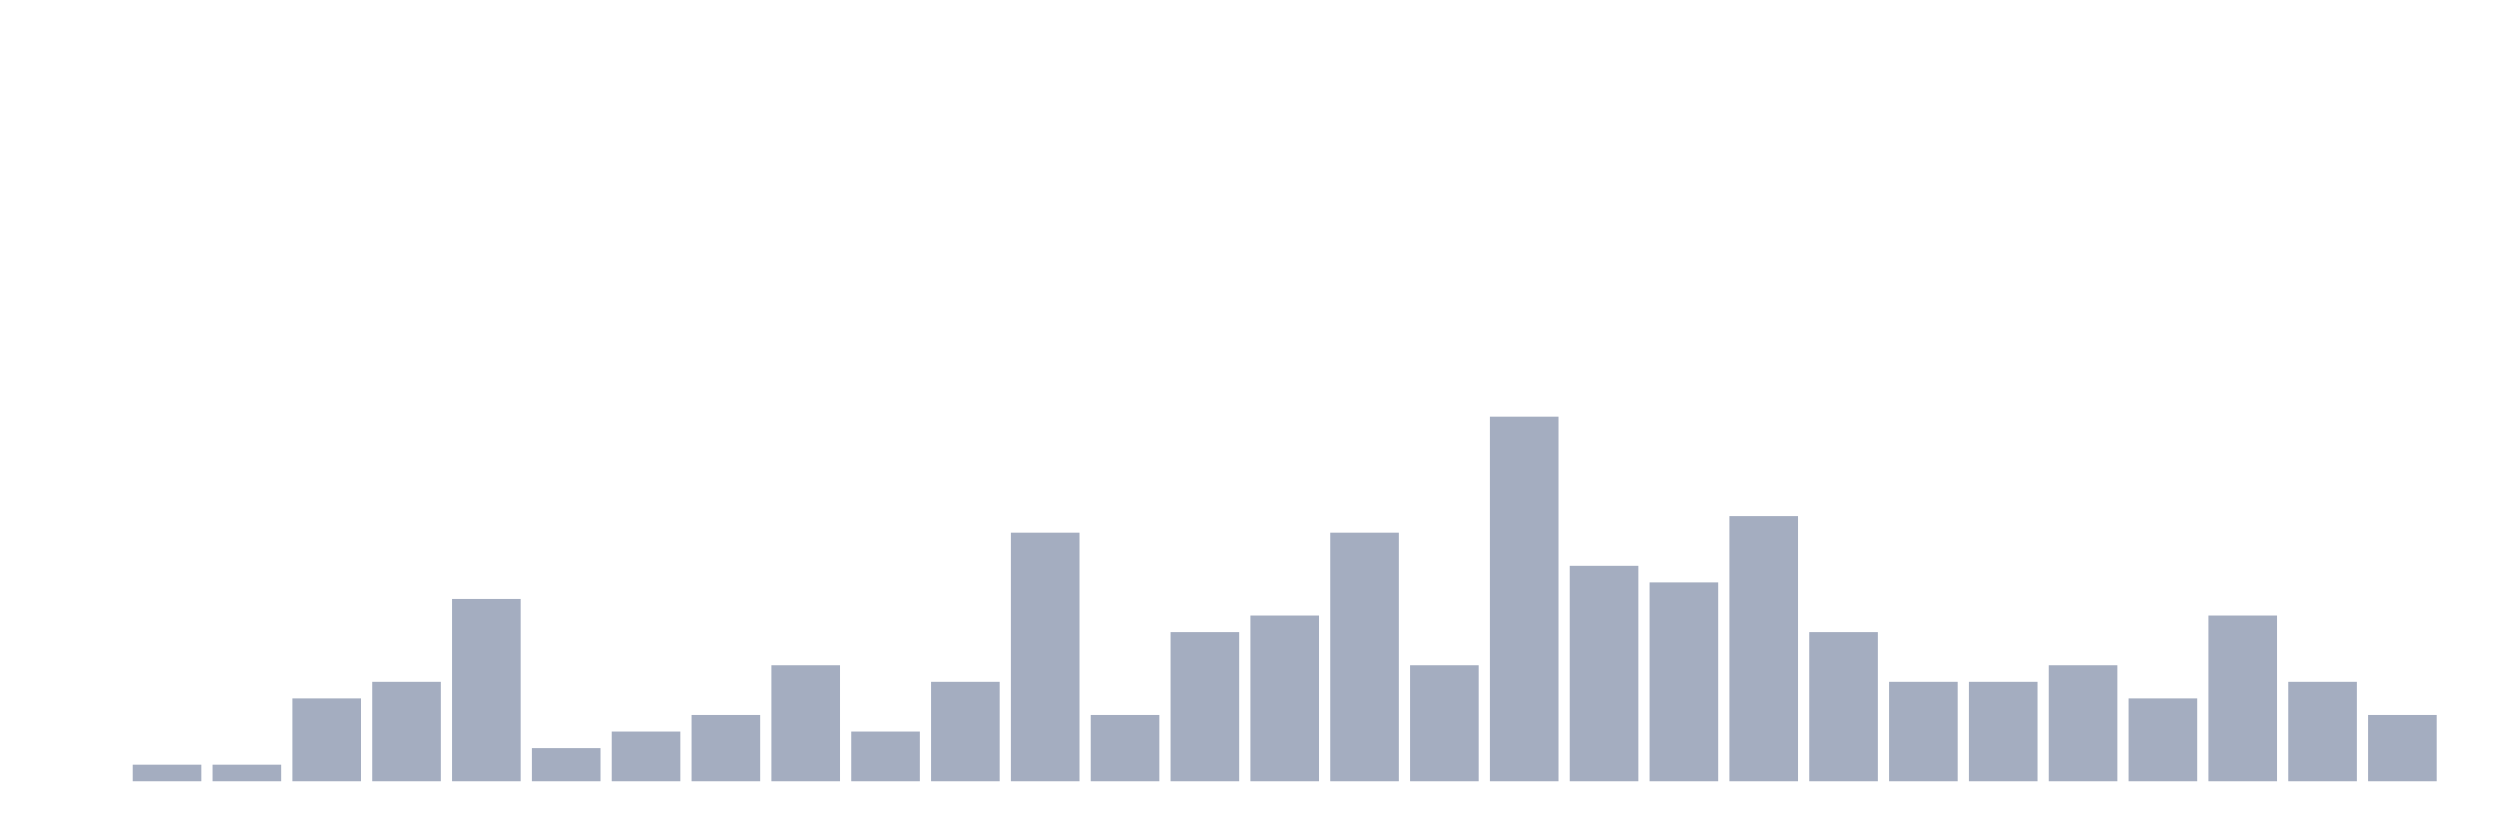
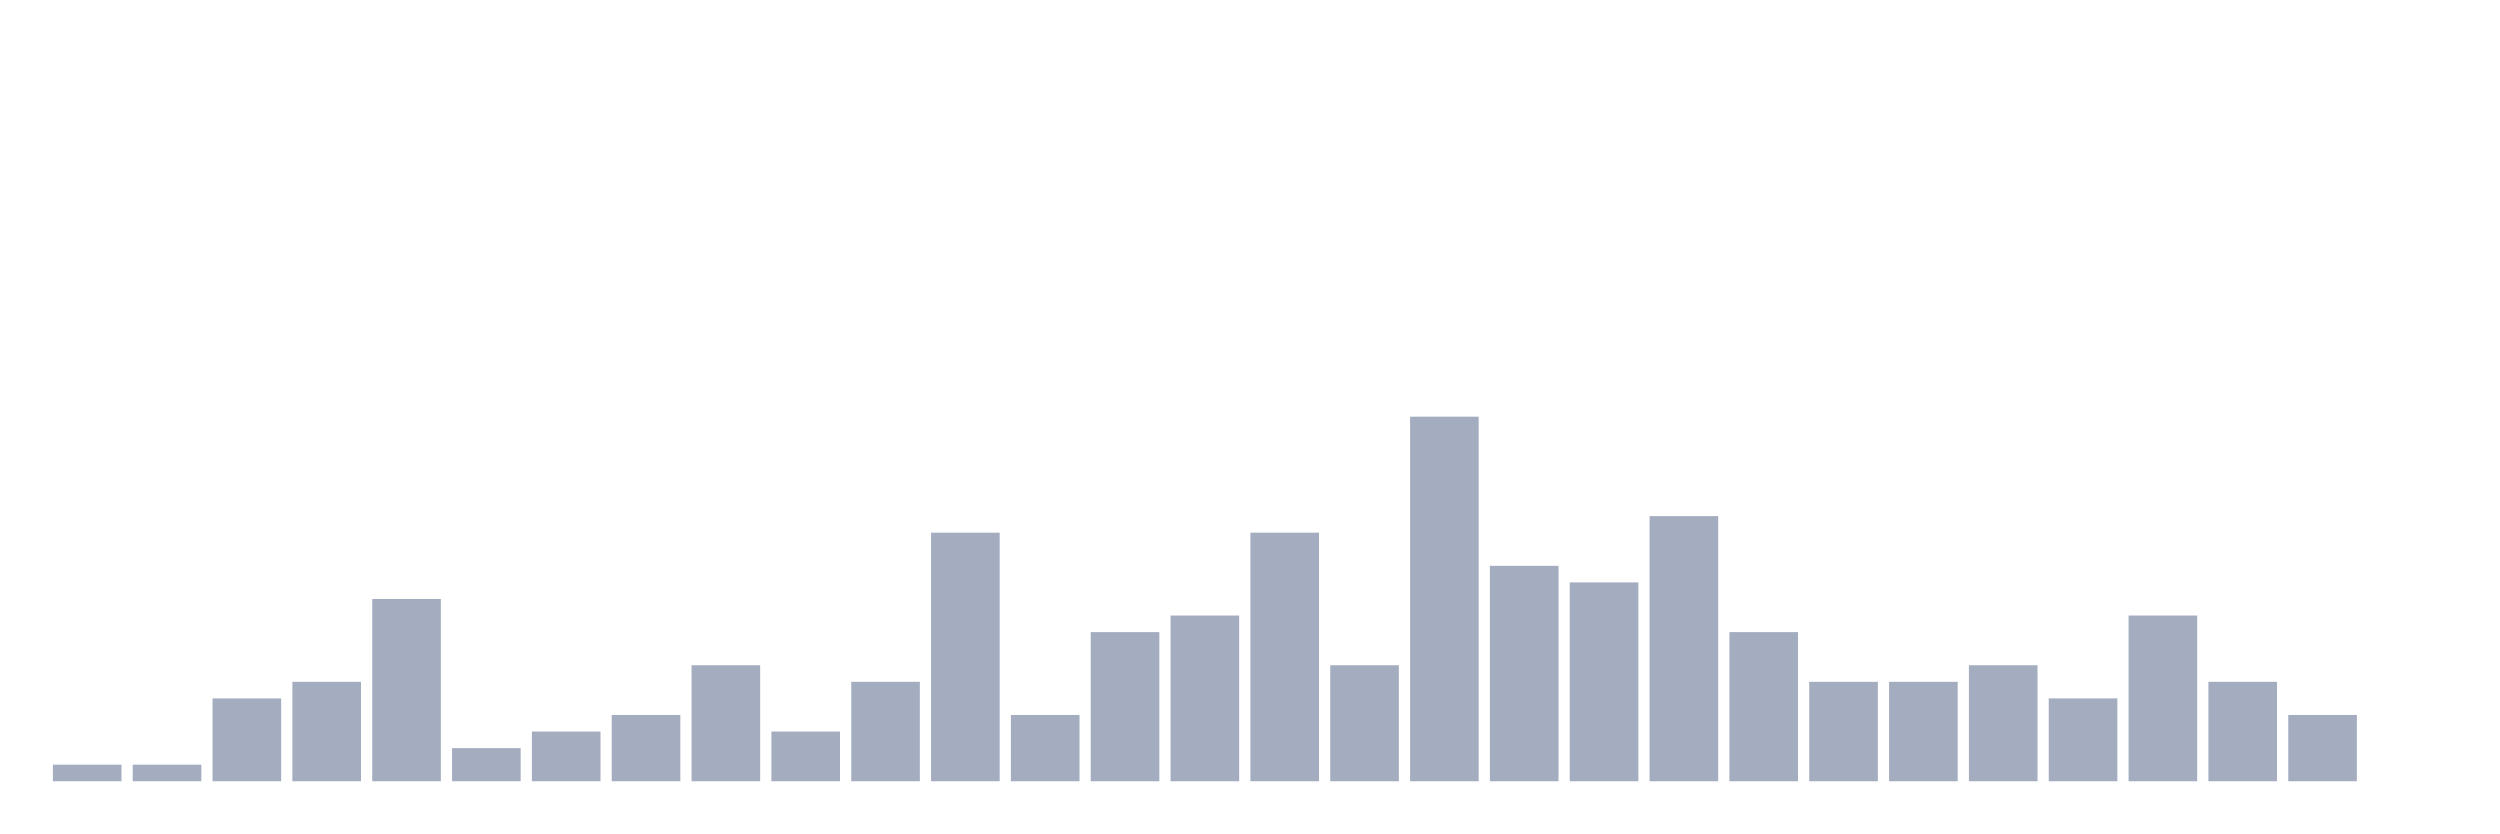
<svg xmlns="http://www.w3.org/2000/svg" viewBox="0 0 480 160">
  <g transform="translate(10,10)">
-     <rect class="bar" x="0.153" width="13.175" y="140" height="0" fill="rgb(164,173,192)" />
+     <rect class="bar" x="0.153" width="13.175" y="136.818" height="3.182" fill="rgb(164,173,192)" />
    <rect class="bar" x="15.482" width="13.175" y="136.818" height="3.182" fill="rgb(164,173,192)" />
-     <rect class="bar" x="30.81" width="13.175" y="136.818" height="3.182" fill="rgb(164,173,192)" />
-     <rect class="bar" x="46.138" width="13.175" y="124.091" height="15.909" fill="rgb(164,173,192)" />
-     <rect class="bar" x="61.466" width="13.175" y="120.909" height="19.091" fill="rgb(164,173,192)" />
-     <rect class="bar" x="76.794" width="13.175" y="105" height="35" fill="rgb(164,173,192)" />
-     <rect class="bar" x="92.123" width="13.175" y="133.636" height="6.364" fill="rgb(164,173,192)" />
-     <rect class="bar" x="107.451" width="13.175" y="130.455" height="9.545" fill="rgb(164,173,192)" />
-     <rect class="bar" x="122.779" width="13.175" y="127.273" height="12.727" fill="rgb(164,173,192)" />
-     <rect class="bar" x="138.107" width="13.175" y="117.727" height="22.273" fill="rgb(164,173,192)" />
-     <rect class="bar" x="153.436" width="13.175" y="130.455" height="9.545" fill="rgb(164,173,192)" />
-     <rect class="bar" x="168.764" width="13.175" y="120.909" height="19.091" fill="rgb(164,173,192)" />
-     <rect class="bar" x="184.092" width="13.175" y="92.273" height="47.727" fill="rgb(164,173,192)" />
-     <rect class="bar" x="199.42" width="13.175" y="127.273" height="12.727" fill="rgb(164,173,192)" />
-     <rect class="bar" x="214.748" width="13.175" y="111.364" height="28.636" fill="rgb(164,173,192)" />
-     <rect class="bar" x="230.077" width="13.175" y="108.182" height="31.818" fill="rgb(164,173,192)" />
-     <rect class="bar" x="245.405" width="13.175" y="92.273" height="47.727" fill="rgb(164,173,192)" />
-     <rect class="bar" x="260.733" width="13.175" y="117.727" height="22.273" fill="rgb(164,173,192)" />
-     <rect class="bar" x="276.061" width="13.175" y="70" height="70" fill="rgb(164,173,192)" />
-     <rect class="bar" x="291.39" width="13.175" y="98.636" height="41.364" fill="rgb(164,173,192)" />
-     <rect class="bar" x="306.718" width="13.175" y="101.818" height="38.182" fill="rgb(164,173,192)" />
-     <rect class="bar" x="322.046" width="13.175" y="89.091" height="50.909" fill="rgb(164,173,192)" />
-     <rect class="bar" x="337.374" width="13.175" y="111.364" height="28.636" fill="rgb(164,173,192)" />
+     <rect class="bar" x="30.81" width="13.175" y="124.091" height="15.909" fill="rgb(164,173,192)" />
+     <rect class="bar" x="46.138" width="13.175" y="120.909" height="19.091" fill="rgb(164,173,192)" />
+     <rect class="bar" x="61.466" width="13.175" y="105" height="35" fill="rgb(164,173,192)" />
+     <rect class="bar" x="76.794" width="13.175" y="133.636" height="6.364" fill="rgb(164,173,192)" />
+     <rect class="bar" x="92.123" width="13.175" y="130.455" height="9.545" fill="rgb(164,173,192)" />
+     <rect class="bar" x="107.451" width="13.175" y="127.273" height="12.727" fill="rgb(164,173,192)" />
+     <rect class="bar" x="122.779" width="13.175" y="117.727" height="22.273" fill="rgb(164,173,192)" />
+     <rect class="bar" x="138.107" width="13.175" y="130.455" height="9.545" fill="rgb(164,173,192)" />
+     <rect class="bar" x="153.436" width="13.175" y="120.909" height="19.091" fill="rgb(164,173,192)" />
+     <rect class="bar" x="168.764" width="13.175" y="92.273" height="47.727" fill="rgb(164,173,192)" />
+     <rect class="bar" x="184.092" width="13.175" y="127.273" height="12.727" fill="rgb(164,173,192)" />
+     <rect class="bar" x="199.42" width="13.175" y="111.364" height="28.636" fill="rgb(164,173,192)" />
+     <rect class="bar" x="214.748" width="13.175" y="108.182" height="31.818" fill="rgb(164,173,192)" />
+     <rect class="bar" x="230.077" width="13.175" y="92.273" height="47.727" fill="rgb(164,173,192)" />
+     <rect class="bar" x="245.405" width="13.175" y="117.727" height="22.273" fill="rgb(164,173,192)" />
+     <rect class="bar" x="260.733" width="13.175" y="70" height="70" fill="rgb(164,173,192)" />
+     <rect class="bar" x="276.061" width="13.175" y="98.636" height="41.364" fill="rgb(164,173,192)" />
+     <rect class="bar" x="291.39" width="13.175" y="101.818" height="38.182" fill="rgb(164,173,192)" />
+     <rect class="bar" x="306.718" width="13.175" y="89.091" height="50.909" fill="rgb(164,173,192)" />
+     <rect class="bar" x="322.046" width="13.175" y="111.364" height="28.636" fill="rgb(164,173,192)" />
+     <rect class="bar" x="337.374" width="13.175" y="120.909" height="19.091" fill="rgb(164,173,192)" />
    <rect class="bar" x="352.702" width="13.175" y="120.909" height="19.091" fill="rgb(164,173,192)" />
-     <rect class="bar" x="368.031" width="13.175" y="120.909" height="19.091" fill="rgb(164,173,192)" />
-     <rect class="bar" x="383.359" width="13.175" y="117.727" height="22.273" fill="rgb(164,173,192)" />
-     <rect class="bar" x="398.687" width="13.175" y="124.091" height="15.909" fill="rgb(164,173,192)" />
-     <rect class="bar" x="414.015" width="13.175" y="108.182" height="31.818" fill="rgb(164,173,192)" />
-     <rect class="bar" x="429.344" width="13.175" y="120.909" height="19.091" fill="rgb(164,173,192)" />
-     <rect class="bar" x="444.672" width="13.175" y="127.273" height="12.727" fill="rgb(164,173,192)" />
+     <rect class="bar" x="368.031" width="13.175" y="117.727" height="22.273" fill="rgb(164,173,192)" />
+     <rect class="bar" x="383.359" width="13.175" y="124.091" height="15.909" fill="rgb(164,173,192)" />
+     <rect class="bar" x="398.687" width="13.175" y="108.182" height="31.818" fill="rgb(164,173,192)" />
+     <rect class="bar" x="414.015" width="13.175" y="120.909" height="19.091" fill="rgb(164,173,192)" />
+     <rect class="bar" x="429.344" width="13.175" y="127.273" height="12.727" fill="rgb(164,173,192)" />
+     <rect class="bar" x="444.672" width="13.175" y="140" height="0" fill="rgb(164,173,192)" />
  </g>
</svg>
